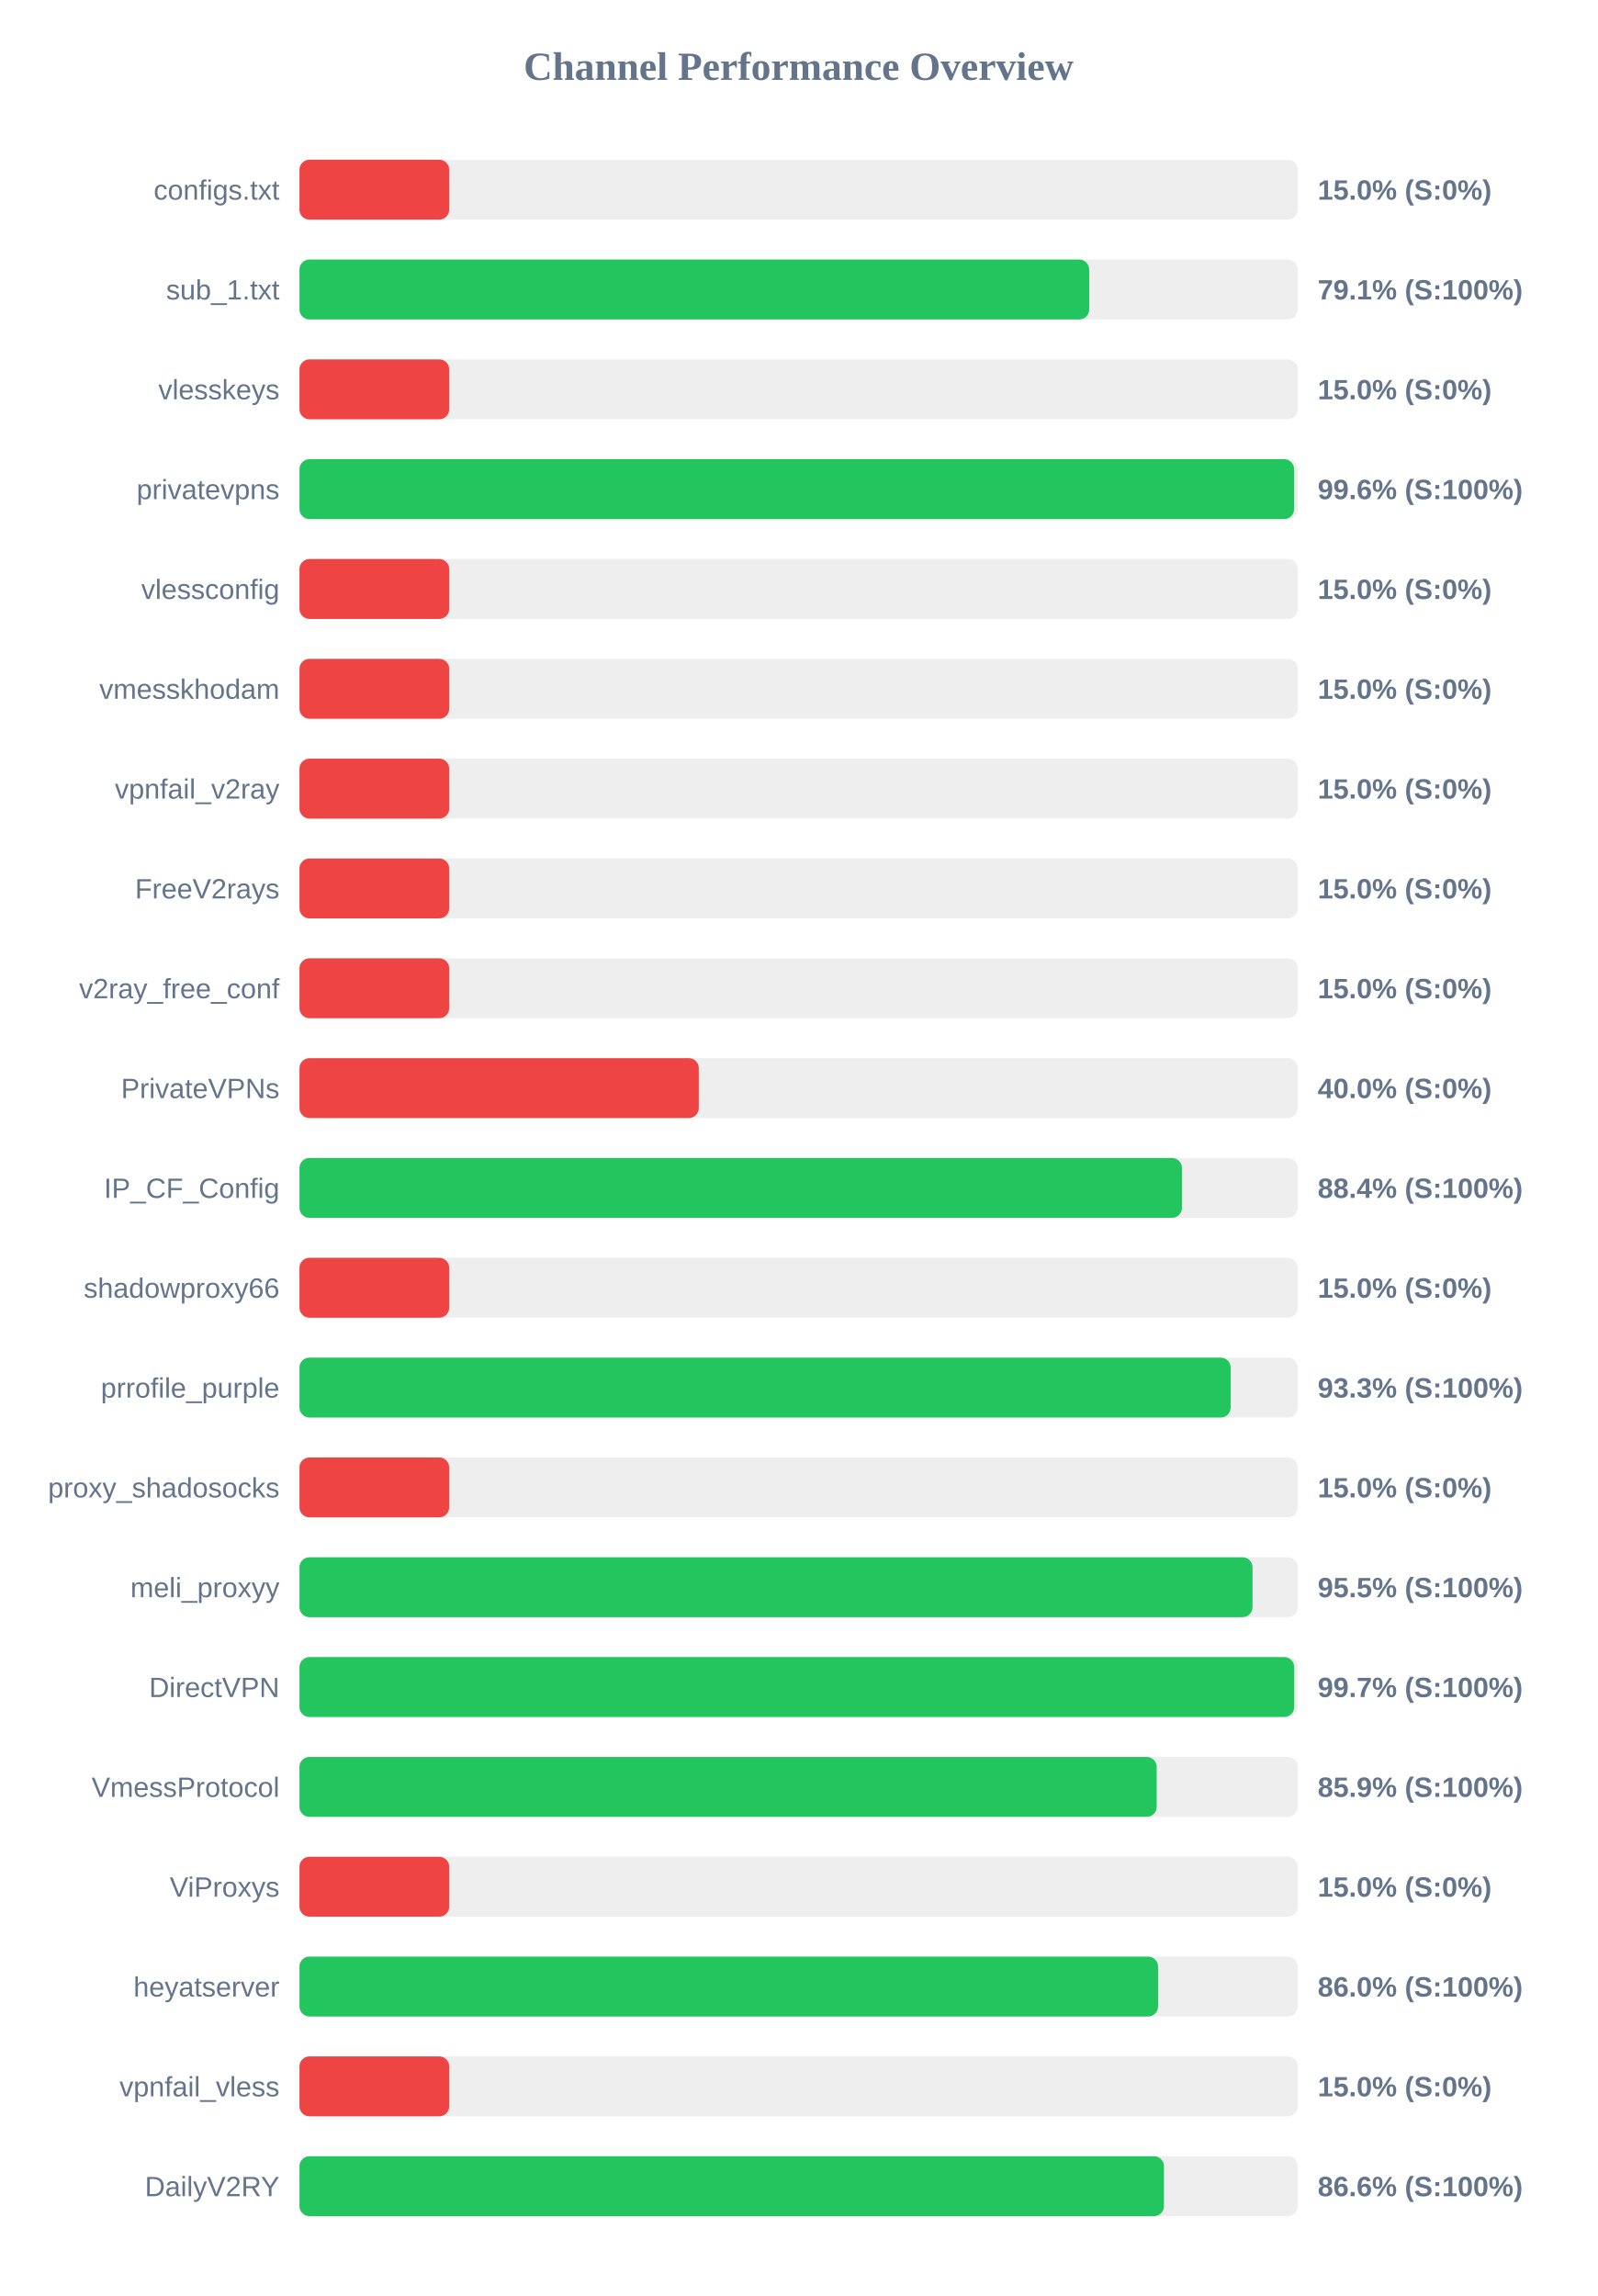
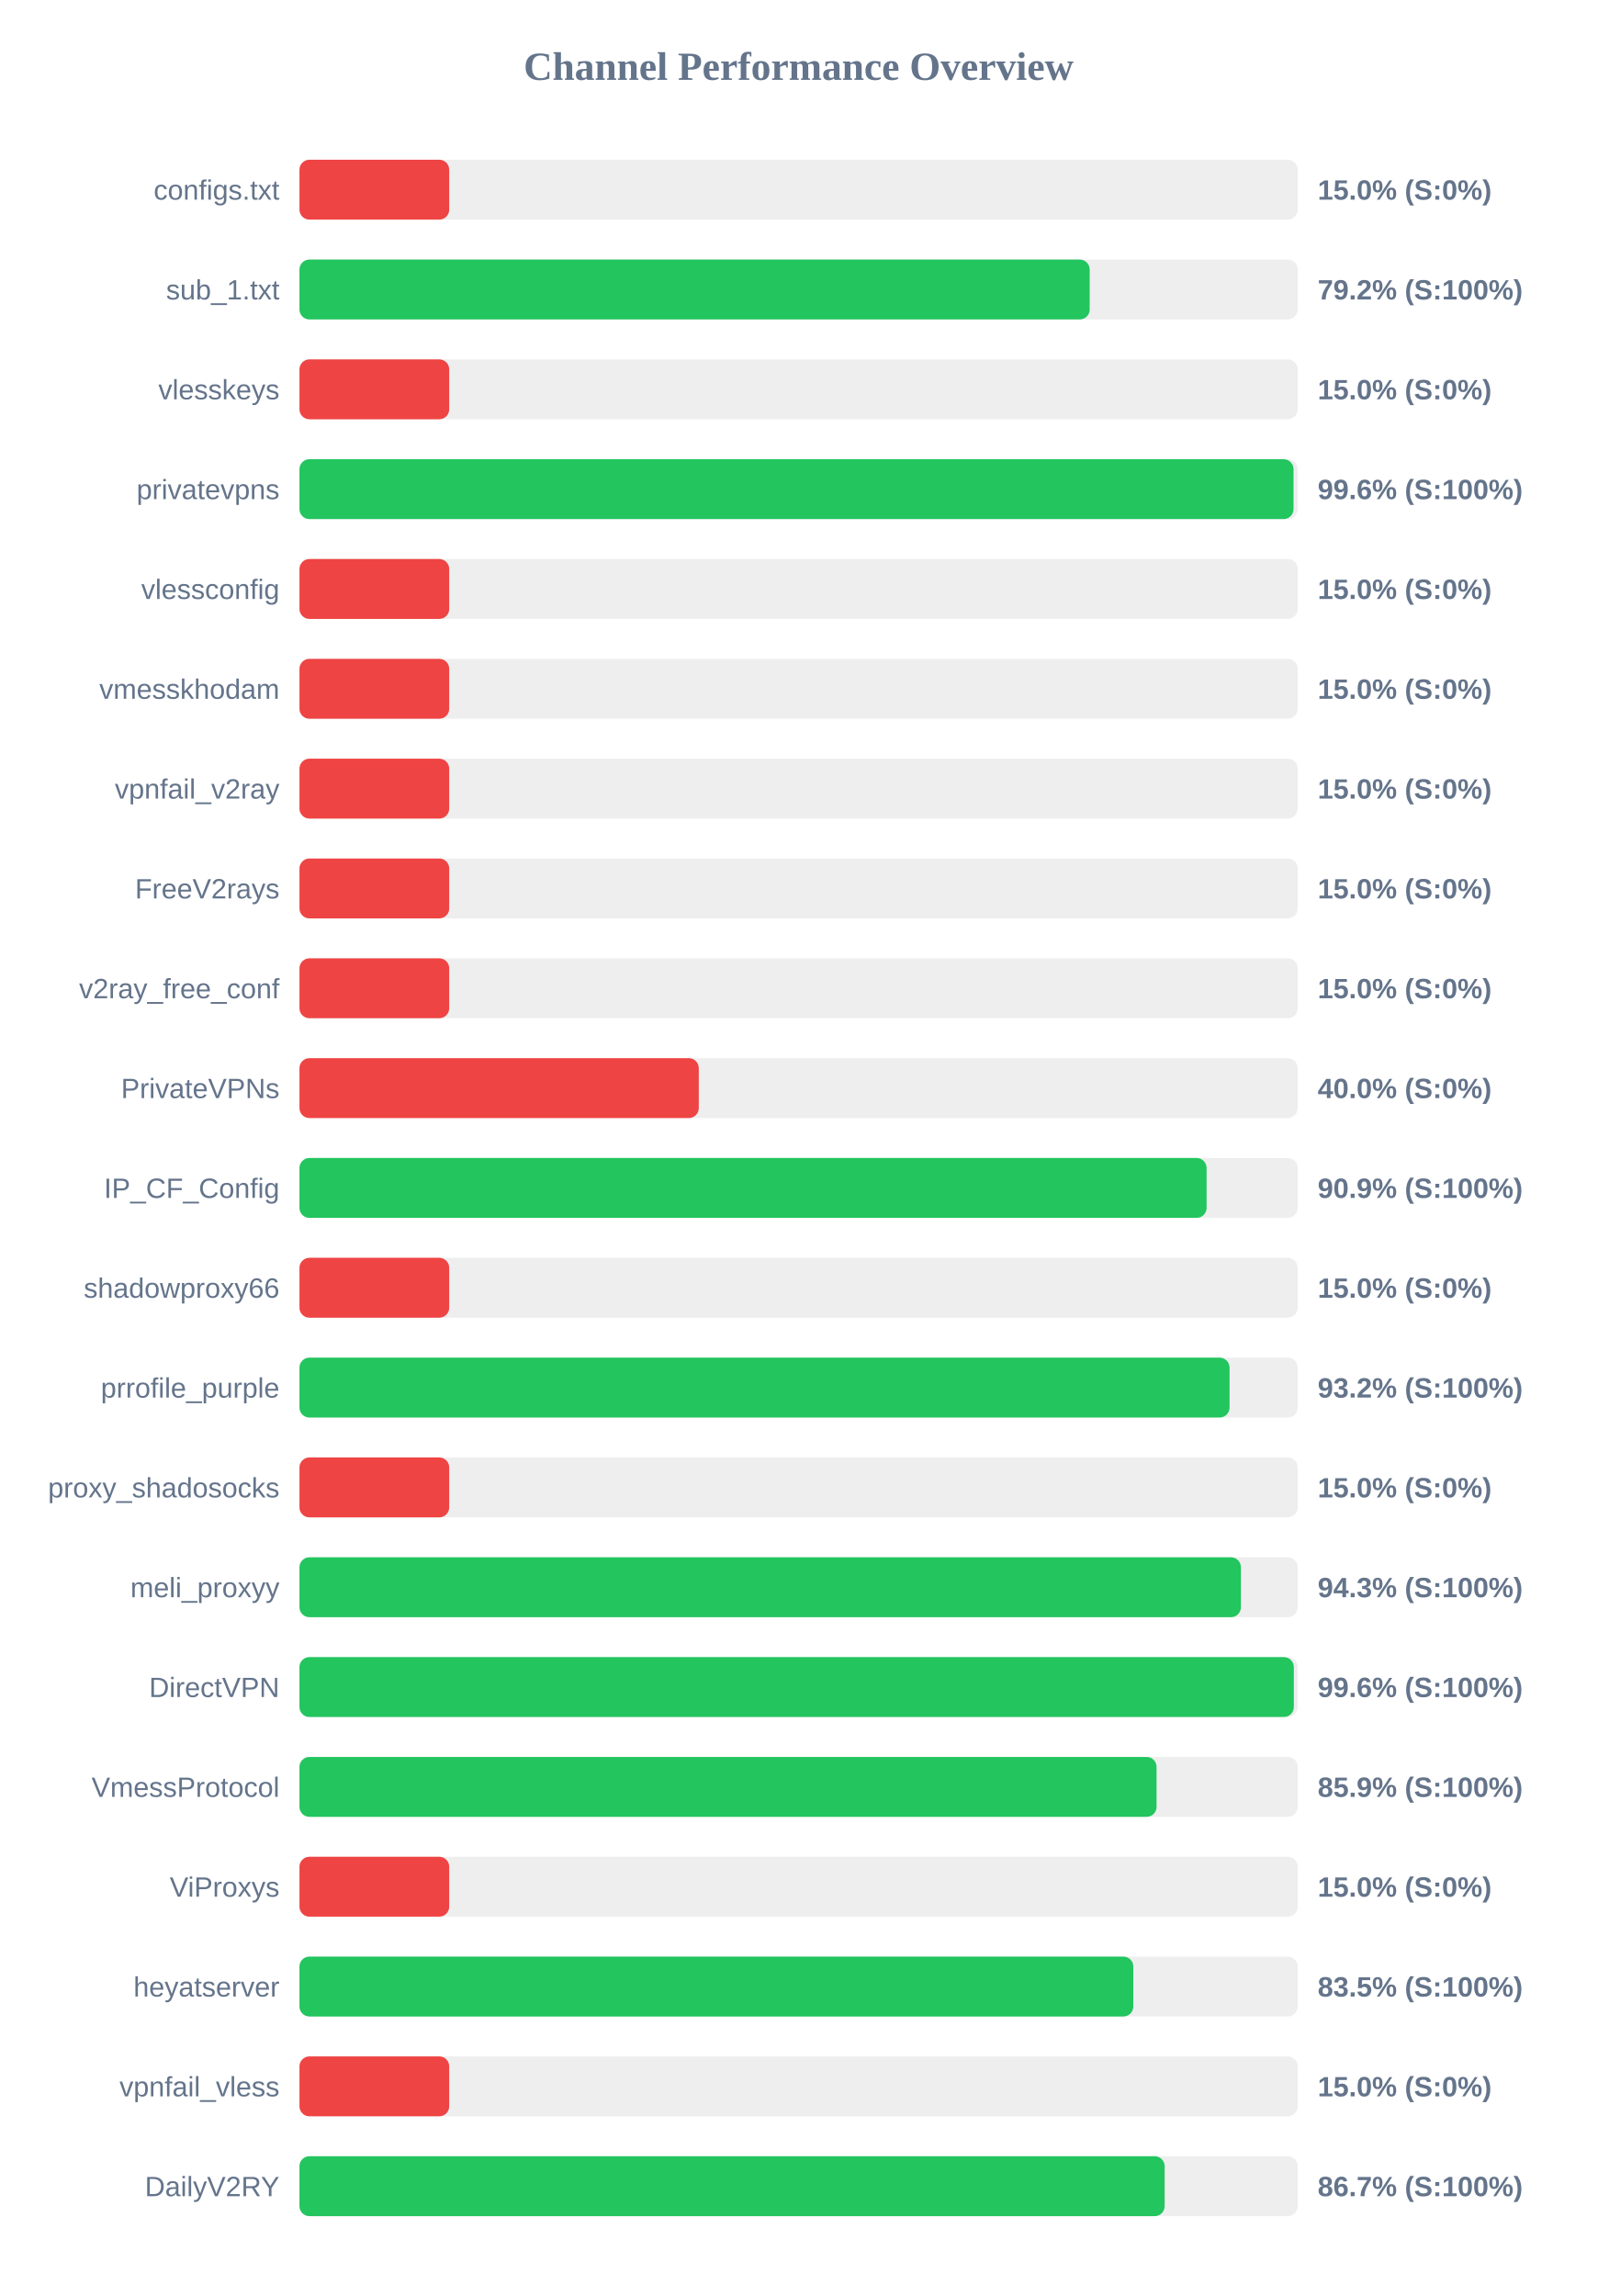
<svg xmlns="http://www.w3.org/2000/svg" width="800" height="1150" version="1.1">
  <style>
        .row { font: 14px Arial; fill: #64748b; }
        .score { font: bold 14px Arial; fill: #64748b; }
    </style>
  <text x="400" y="40" text-anchor="middle" font-size="20px" font-weight="bold" fill="#64748b">Channel Performance Overview</text>
  <rect x="150" y="80" width="500" height="30" fill="#eee" rx="5" />
  <rect x="150" y="80" width="75.0" height="30" fill="#ef4444" rx="5" />
  <text x="140" y="100" text-anchor="end" class="row">configs.txt</text>
  <text x="660" y="100" text-anchor="start" class="score">15.0% (S:0%)</text>
  <rect x="150" y="130" width="500" height="30" fill="#eee" rx="5" />
-   <rect x="150" y="130" width="395.55" height="30" fill="#22c55e" rx="5" />
+   <rect x="150" y="130" width="395.8" height="30" fill="#22c55e" rx="5" />
  <text x="140" y="150" text-anchor="end" class="row">sub_1.txt</text>
-   <text x="660" y="150" text-anchor="start" class="score">79.1% (S:100%)</text>
+   <text x="660" y="150" text-anchor="start" class="score">79.2% (S:100%)</text>
  <rect x="150" y="180" width="500" height="30" fill="#eee" rx="5" />
  <rect x="150" y="180" width="75.0" height="30" fill="#ef4444" rx="5" />
  <text x="140" y="200" text-anchor="end" class="row">vlesskeys</text>
  <text x="660" y="200" text-anchor="start" class="score">15.0% (S:0%)</text>
  <rect x="150" y="230" width="500" height="30" fill="#eee" rx="5" />
-   <rect x="150" y="230" width="498.2" height="30" fill="#22c55e" rx="5" />
+   <rect x="150" y="230" width="497.9" height="30" fill="#22c55e" rx="5" />
  <text x="140" y="250" text-anchor="end" class="row">privatevpns</text>
  <text x="660" y="250" text-anchor="start" class="score">99.6% (S:100%)</text>
  <rect x="150" y="280" width="500" height="30" fill="#eee" rx="5" />
  <rect x="150" y="280" width="75.0" height="30" fill="#ef4444" rx="5" />
  <text x="140" y="300" text-anchor="end" class="row">vlessconfig</text>
  <text x="660" y="300" text-anchor="start" class="score">15.0% (S:0%)</text>
  <rect x="150" y="330" width="500" height="30" fill="#eee" rx="5" />
  <rect x="150" y="330" width="75.0" height="30" fill="#ef4444" rx="5" />
  <text x="140" y="350" text-anchor="end" class="row">vmesskhodam</text>
  <text x="660" y="350" text-anchor="start" class="score">15.0% (S:0%)</text>
  <rect x="150" y="380" width="500" height="30" fill="#eee" rx="5" />
  <rect x="150" y="380" width="75.0" height="30" fill="#ef4444" rx="5" />
  <text x="140" y="400" text-anchor="end" class="row">vpnfail_v2ray</text>
  <text x="660" y="400" text-anchor="start" class="score">15.0% (S:0%)</text>
  <rect x="150" y="430" width="500" height="30" fill="#eee" rx="5" />
  <rect x="150" y="430" width="75.0" height="30" fill="#ef4444" rx="5" />
  <text x="140" y="450" text-anchor="end" class="row">FreeV2rays</text>
  <text x="660" y="450" text-anchor="start" class="score">15.0% (S:0%)</text>
  <rect x="150" y="480" width="500" height="30" fill="#eee" rx="5" />
  <rect x="150" y="480" width="75.0" height="30" fill="#ef4444" rx="5" />
  <text x="140" y="500" text-anchor="end" class="row">v2ray_free_conf</text>
  <text x="660" y="500" text-anchor="start" class="score">15.0% (S:0%)</text>
  <rect x="150" y="530" width="500" height="30" fill="#eee" rx="5" />
  <rect x="150" y="530" width="200.0" height="30" fill="#ef4444" rx="5" />
  <text x="140" y="550" text-anchor="end" class="row">PrivateVPNs</text>
  <text x="660" y="550" text-anchor="start" class="score">40.0% (S:0%)</text>
  <rect x="150" y="580" width="500" height="30" fill="#eee" rx="5" />
-   <rect x="150" y="580" width="442.0" height="30" fill="#22c55e" rx="5" />
+   <rect x="150" y="580" width="454.35" height="30" fill="#22c55e" rx="5" />
  <text x="140" y="600" text-anchor="end" class="row">IP_CF_Config</text>
-   <text x="660" y="600" text-anchor="start" class="score">88.4% (S:100%)</text>
+   <text x="660" y="600" text-anchor="start" class="score">90.9% (S:100%)</text>
  <rect x="150" y="630" width="500" height="30" fill="#eee" rx="5" />
  <rect x="150" y="630" width="75.0" height="30" fill="#ef4444" rx="5" />
  <text x="140" y="650" text-anchor="end" class="row">shadowproxy66</text>
  <text x="660" y="650" text-anchor="start" class="score">15.0% (S:0%)</text>
  <rect x="150" y="680" width="500" height="30" fill="#eee" rx="5" />
-   <rect x="150" y="680" width="466.4" height="30" fill="#22c55e" rx="5" />
+   <rect x="150" y="680" width="465.85" height="30" fill="#22c55e" rx="5" />
  <text x="140" y="700" text-anchor="end" class="row">prrofile_purple</text>
-   <text x="660" y="700" text-anchor="start" class="score">93.3% (S:100%)</text>
+   <text x="660" y="700" text-anchor="start" class="score">93.2% (S:100%)</text>
  <rect x="150" y="730" width="500" height="30" fill="#eee" rx="5" />
  <rect x="150" y="730" width="75.0" height="30" fill="#ef4444" rx="5" />
  <text x="140" y="750" text-anchor="end" class="row">proxy_shadosocks</text>
  <text x="660" y="750" text-anchor="start" class="score">15.0% (S:0%)</text>
  <rect x="150" y="780" width="500" height="30" fill="#eee" rx="5" />
-   <rect x="150" y="780" width="477.35" height="30" fill="#22c55e" rx="5" />
+   <rect x="150" y="780" width="471.55" height="30" fill="#22c55e" rx="5" />
  <text x="140" y="800" text-anchor="end" class="row">meli_proxyy</text>
-   <text x="660" y="800" text-anchor="start" class="score">95.5% (S:100%)</text>
+   <text x="660" y="800" text-anchor="start" class="score">94.3% (S:100%)</text>
  <rect x="150" y="830" width="500" height="30" fill="#eee" rx="5" />
-   <rect x="150" y="830" width="498.25" height="30" fill="#22c55e" rx="5" />
+   <rect x="150" y="830" width="498.05" height="30" fill="#22c55e" rx="5" />
  <text x="140" y="850" text-anchor="end" class="row">DirectVPN</text>
-   <text x="660" y="850" text-anchor="start" class="score">99.7% (S:100%)</text>
+   <text x="660" y="850" text-anchor="start" class="score">99.6% (S:100%)</text>
  <rect x="150" y="880" width="500" height="30" fill="#eee" rx="5" />
-   <rect x="150" y="880" width="429.35" height="30" fill="#22c55e" rx="5" />
+   <rect x="150" y="880" width="429.3" height="30" fill="#22c55e" rx="5" />
  <text x="140" y="900" text-anchor="end" class="row">VmessProtocol</text>
  <text x="660" y="900" text-anchor="start" class="score">85.9% (S:100%)</text>
  <rect x="150" y="930" width="500" height="30" fill="#eee" rx="5" />
  <rect x="150" y="930" width="75.0" height="30" fill="#ef4444" rx="5" />
  <text x="140" y="950" text-anchor="end" class="row">ViProxys</text>
  <text x="660" y="950" text-anchor="start" class="score">15.0% (S:0%)</text>
  <rect x="150" y="980" width="500" height="30" fill="#eee" rx="5" />
-   <rect x="150" y="980" width="430.05" height="30" fill="#22c55e" rx="5" />
+   <rect x="150" y="980" width="417.65" height="30" fill="#22c55e" rx="5" />
  <text x="140" y="1000" text-anchor="end" class="row">heyatserver</text>
-   <text x="660" y="1000" text-anchor="start" class="score">86.0% (S:100%)</text>
+   <text x="660" y="1000" text-anchor="start" class="score">83.5% (S:100%)</text>
  <rect x="150" y="1030" width="500" height="30" fill="#eee" rx="5" />
  <rect x="150" y="1030" width="75.0" height="30" fill="#ef4444" rx="5" />
  <text x="140" y="1050" text-anchor="end" class="row">vpnfail_vless</text>
  <text x="660" y="1050" text-anchor="start" class="score">15.0% (S:0%)</text>
  <rect x="150" y="1080" width="500" height="30" fill="#eee" rx="5" />
-   <rect x="150" y="1080" width="433.0" height="30" fill="#22c55e" rx="5" />
+   <rect x="150" y="1080" width="433.35" height="30" fill="#22c55e" rx="5" />
  <text x="140" y="1100" text-anchor="end" class="row">DailyV2RY</text>
-   <text x="660" y="1100" text-anchor="start" class="score">86.6% (S:100%)</text>
+   <text x="660" y="1100" text-anchor="start" class="score">86.7% (S:100%)</text>
</svg>
